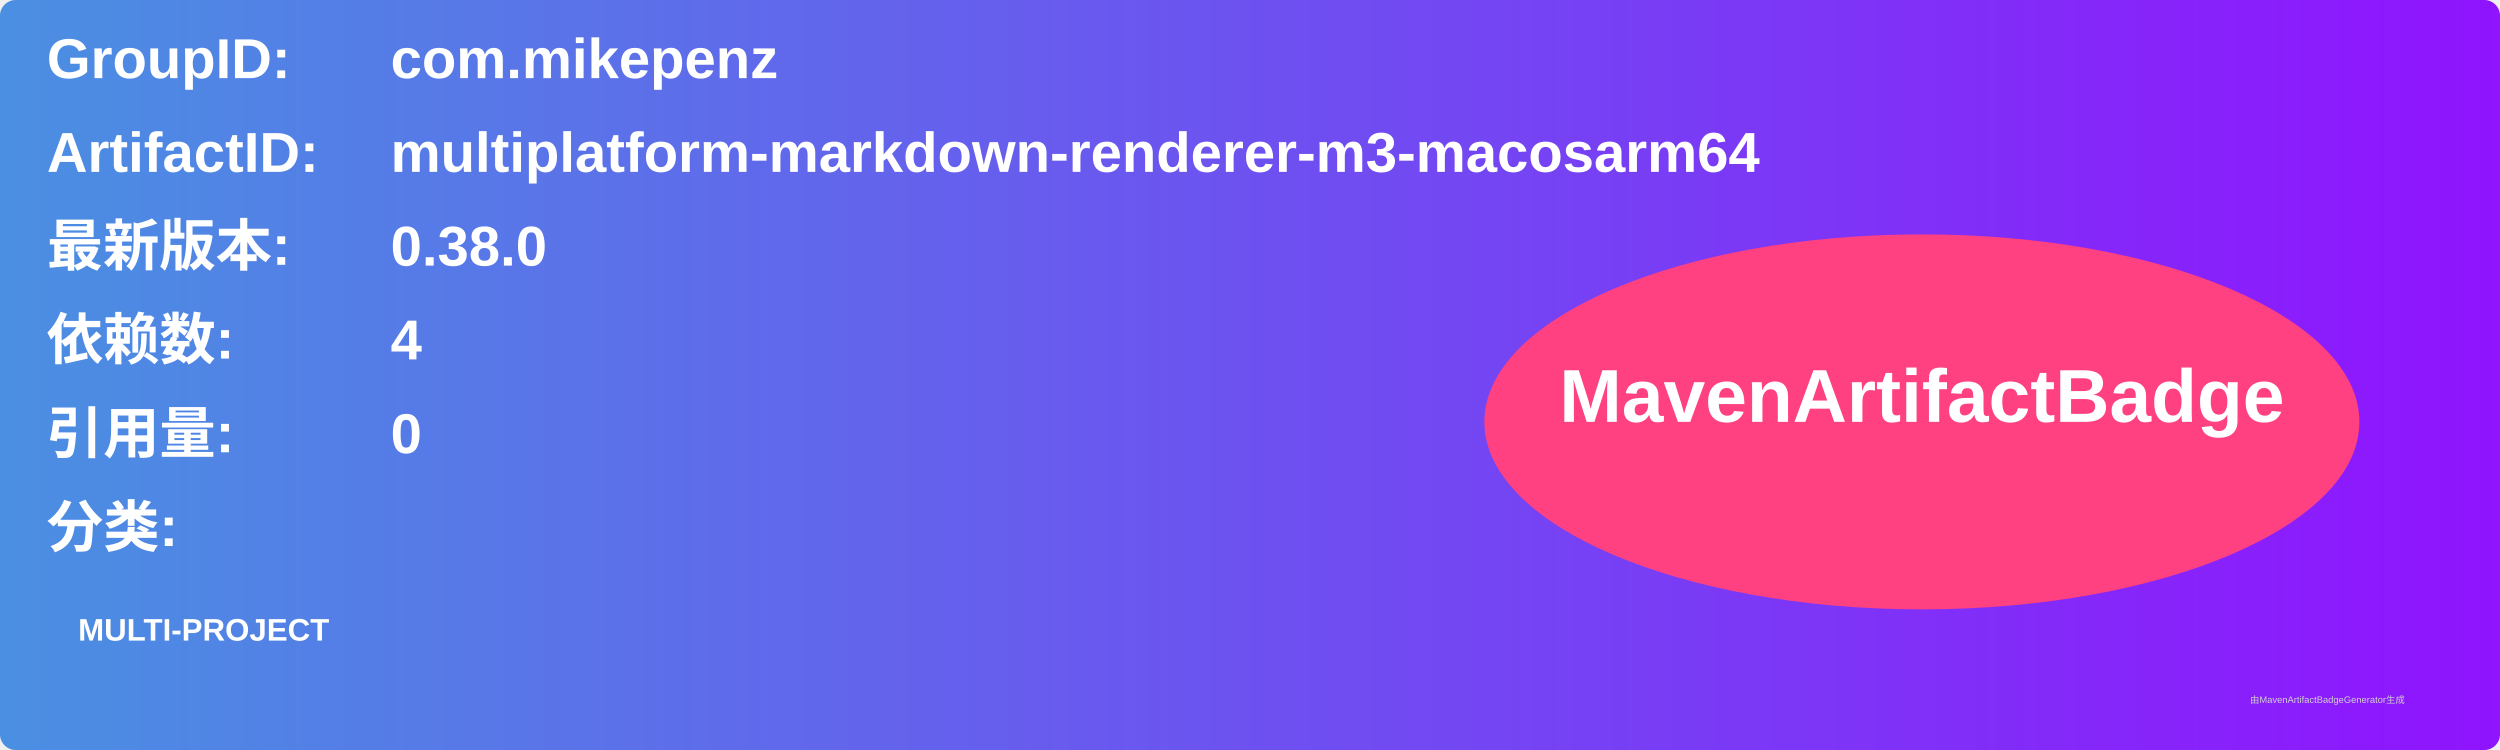
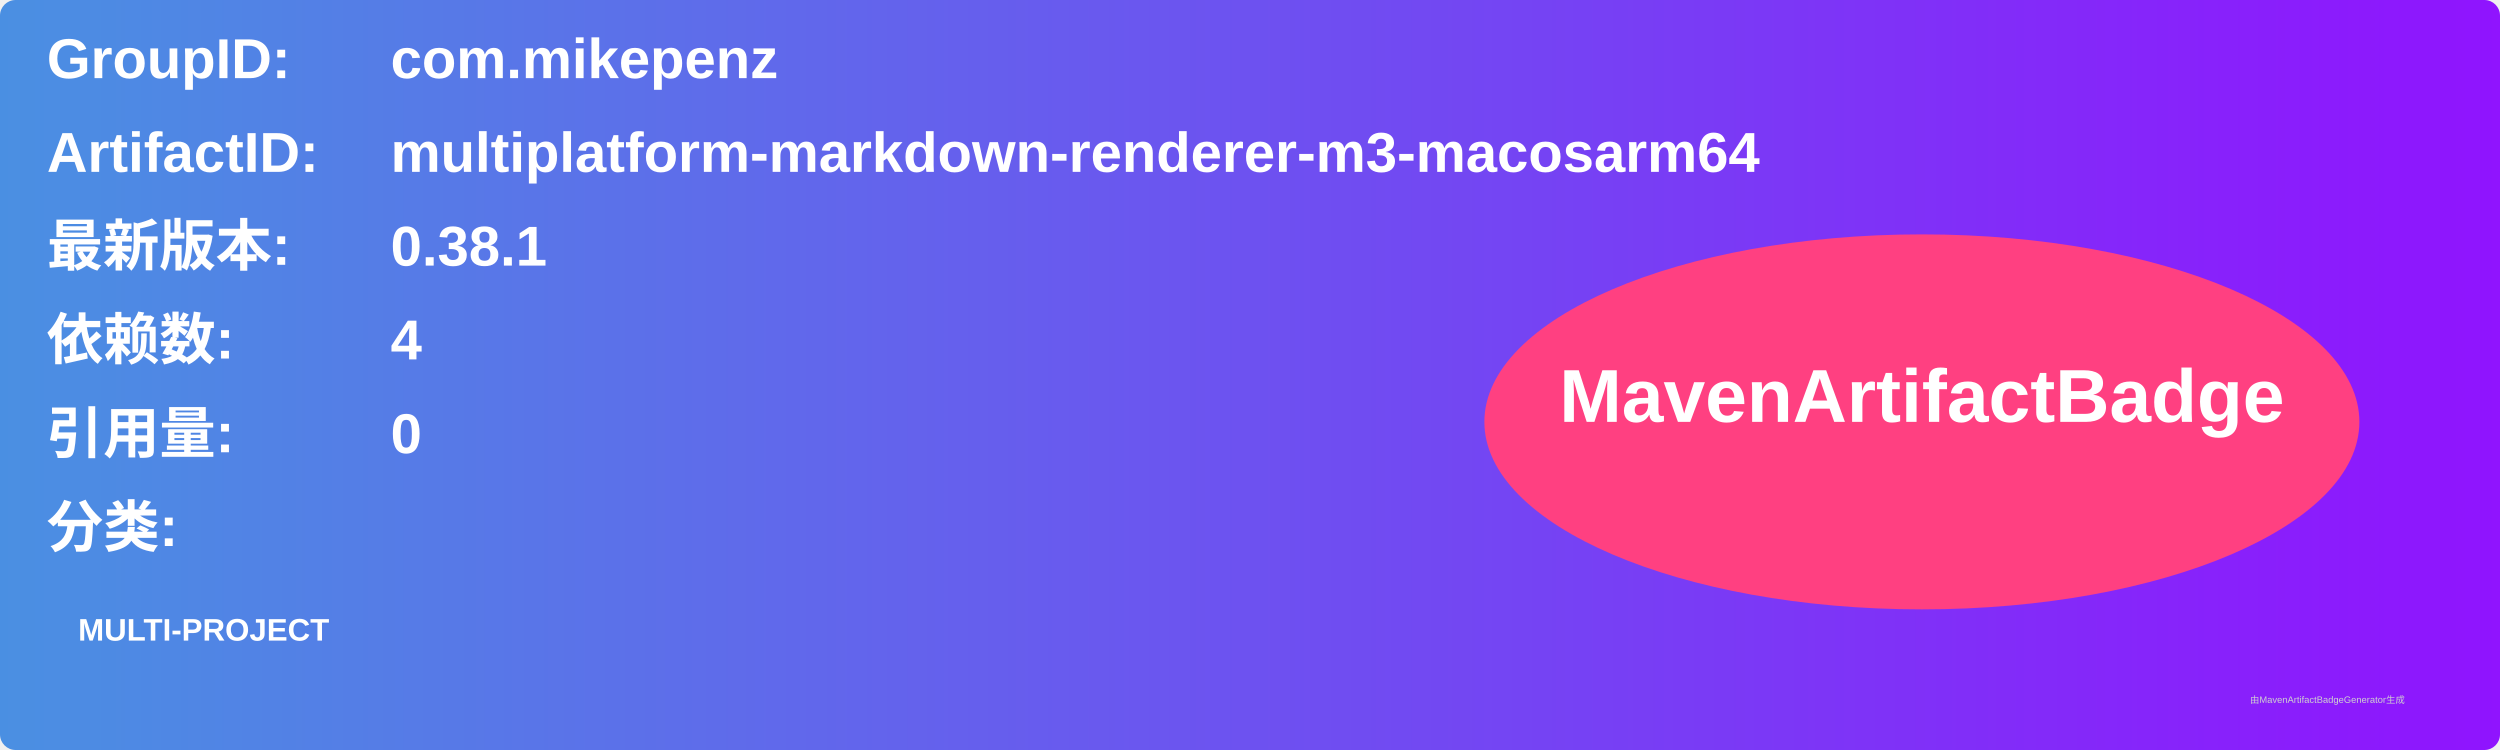
<svg xmlns="http://www.w3.org/2000/svg" width="800" height="240" viewBox="0 0 800 240">
  <linearGradient id="grad" x1="0%" y1="0%" x2="100%" y2="0%">
    <stop offset="0%" stop-color="#4a90e2" />
    <stop offset="100%" stop-color="#9013fe" />
  </linearGradient>
  <rect width="100%" height="100%" rx="5" ry="5" fill="url(#grad)" />
  <g transform="translate(15, 15)">
    <text x="0" y="10" font-family="Arial" font-size="18" fill="white" font-weight="bold" width="260">GroupID:</text>
    <text x="110" y="10" font-family="Arial" font-size="18" fill="white" font-weight="bold" width="460">com.mikepenz</text>
    <text x="0" y="40" font-family="Arial" font-size="18" fill="white" font-weight="bold" width="260">ArtifactID:</text>
    <text x="110" y="40" font-family="Arial" font-size="18" fill="white" font-weight="bold" width="460">multiplatform-markdown-renderer-m3-macosarm64</text>
    <text x="0" y="70" font-family="Arial" font-size="18" fill="white" font-weight="bold">最新版本:</text>
    <text x="110" y="70" font-family="Arial" font-size="18" fill="white" font-weight="bold">
-       <tspan font-weight="bold">0.38.0</tspan>
+       <tspan font-weight="bold">0.38.1</tspan>
    </text>
    <text x="0" y="100" font-family="Arial" font-size="18" fill="white" font-weight="bold">依赖数: </text>
    <text x="110" y="100" font-family="Arial" font-size="18" fill="white">
      <tspan font-weight="bold">4</tspan>
    </text>
    <text x="0" y="130" font-family="Arial" font-size="18" fill="white" font-weight="bold">引用量: </text>
    <text x="110" y="130" font-family="Arial" font-size="18" fill="white">
      <tspan font-weight="bold">0</tspan>
    </text>
    <text x="0" y="160" font-family="Arial" font-size="18" fill="white" font-weight="bold">分类:</text>
    <text x="10" y="190" font-family="Arial" font-size="10" fill="white">
      <tspan font-weight="bold">MULTI-PROJECT</tspan>
    </text>
    <ellipse cx="600" cy="120" rx="140" ry="60" fill="#ff4081" />
    <text x="600" y="120" text-anchor="middle" font-family="Arial" font-size="24" fill="white" font-weight="bold">MavenArtifactBadge</text>
  </g>
  <text x="720" y="225" font-family="Arial" font-size="3" fill="#d0d0d0">由MavenArtifactBadgeGenerator生成</text>
</svg>
